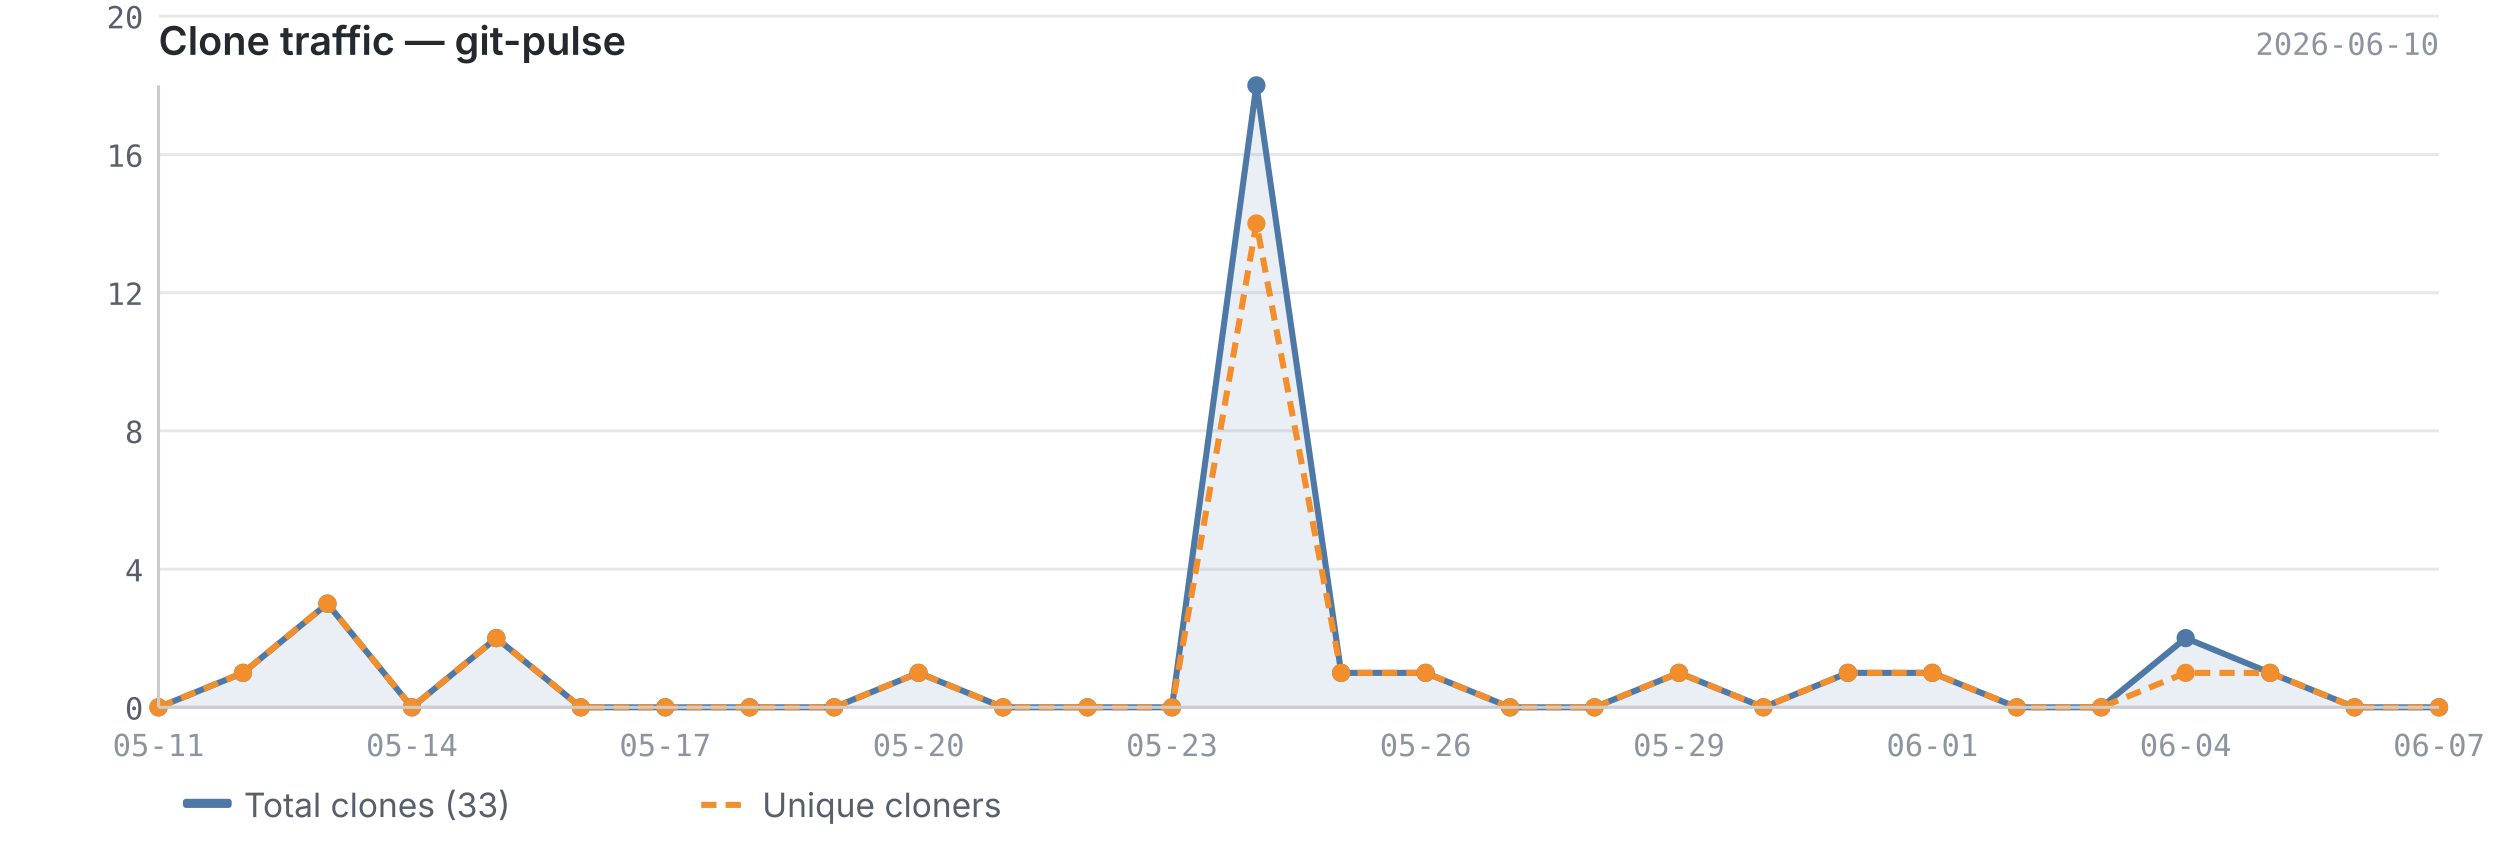
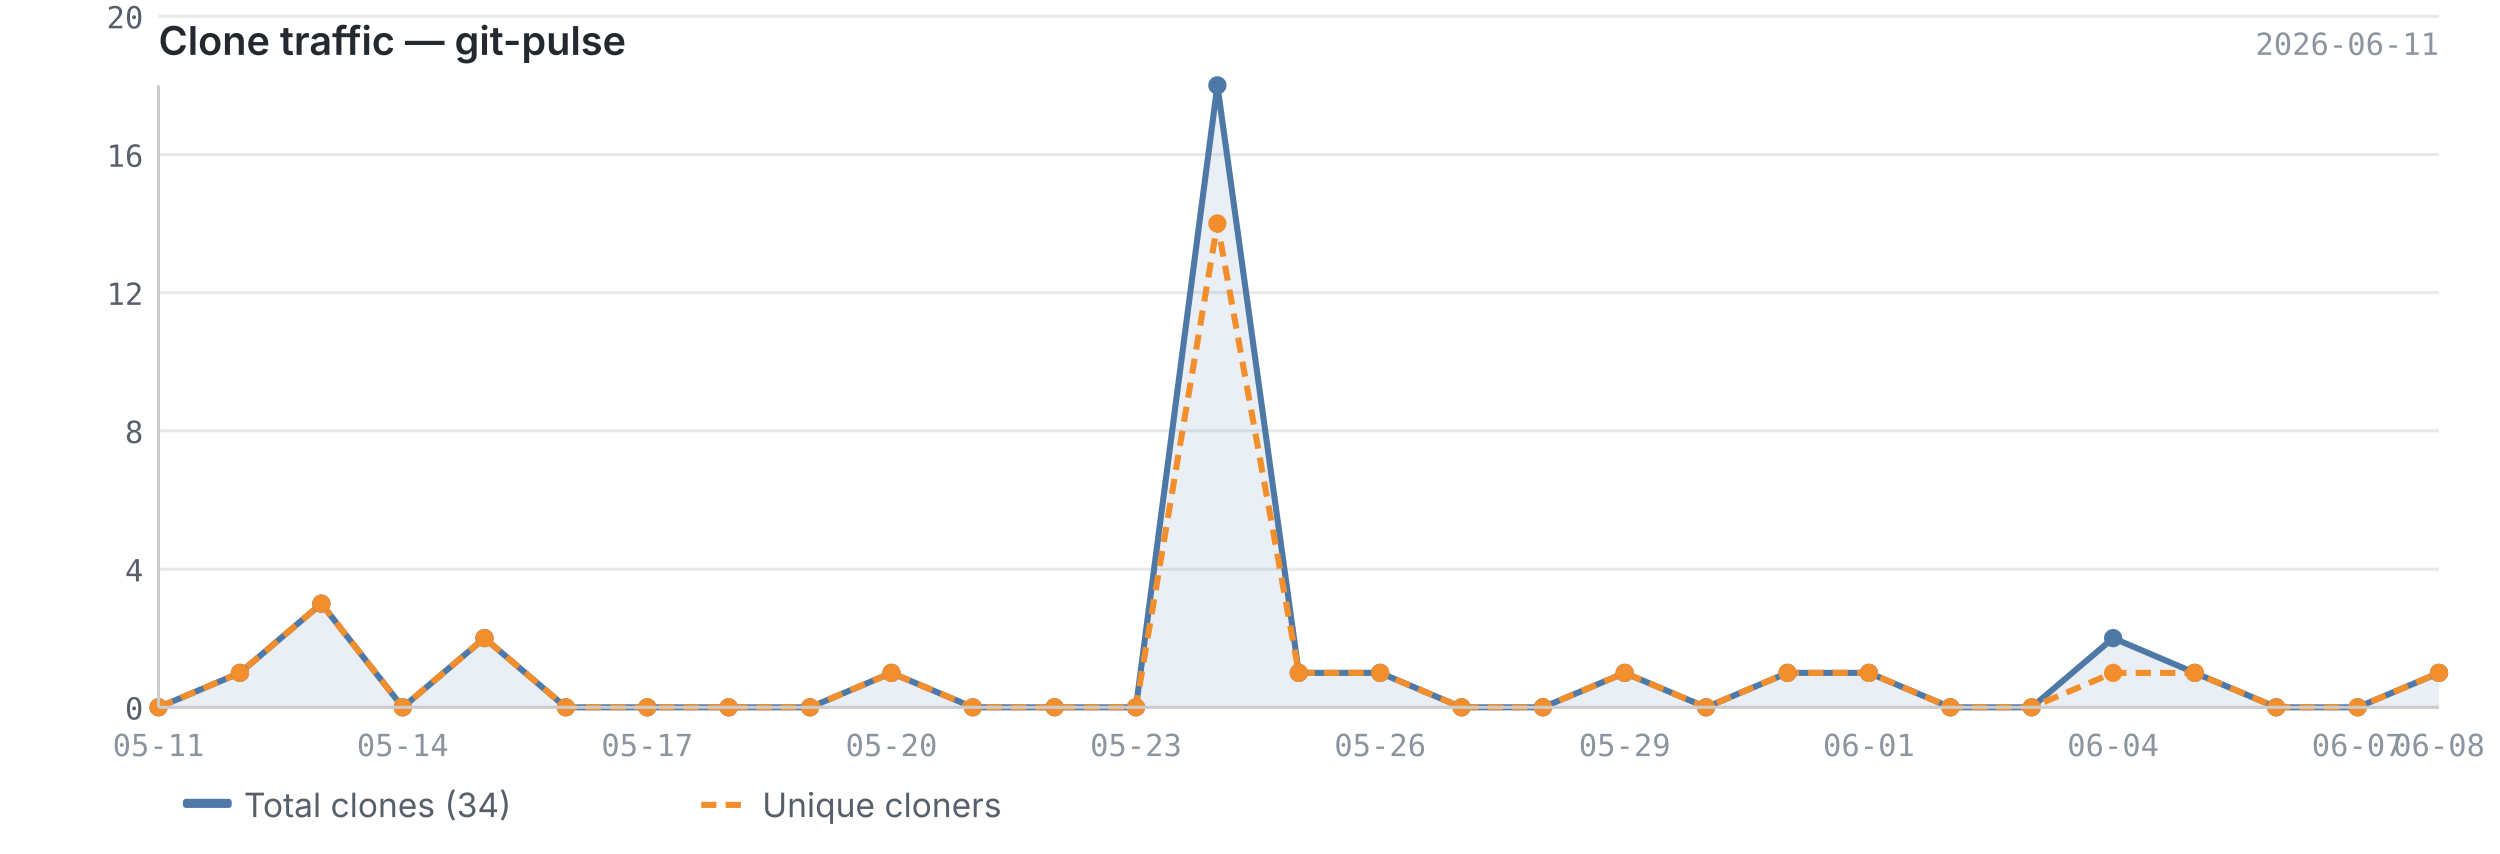
<svg xmlns="http://www.w3.org/2000/svg" viewBox="0 0 820 280" width="820" height="280">
  <text x="52" y="18" font-size="13" font-weight="600" fill="#24292f" font-family="-apple-system, BlinkMacSystemFont, 'Segoe UI', sans-serif">Clone traffic — git-pulse</text>
-   <text x="800" y="18" font-size="10" fill="#8c959f" font-family="ui-monospace, SFMono-Regular, 'SF Mono', Menlo, monospace" text-anchor="end">2026-06-10</text>
+   <text x="800" y="18" font-size="10" fill="#8c959f" font-family="ui-monospace, SFMono-Regular, 'SF Mono', Menlo, monospace" text-anchor="end">2026-06-11</text>
  <line x1="52" y1="232.0" x2="800" y2="232.0" stroke="#e8e8e8" stroke-width="1" />
  <line x1="52" y1="186.7" x2="800" y2="186.7" stroke="#e8e8e8" stroke-width="1" />
  <line x1="52" y1="141.3" x2="800" y2="141.3" stroke="#e8e8e8" stroke-width="1" />
  <line x1="52" y1="96.0" x2="800" y2="96.0" stroke="#e8e8e8" stroke-width="1" />
  <line x1="52" y1="50.7" x2="800" y2="50.7" stroke="#e8e8e8" stroke-width="1" />
  <line x1="52" y1="5.3" x2="800" y2="5.3" stroke="#e8e8e8" stroke-width="1" />
-   <path d="M52.0,232.0 L52.0,232.0 L79.7,220.7 L107.4,198.0 L135.1,232.0 L162.8,209.3 L190.5,232.0 L218.2,232.0 L245.9,232.0 L273.6,232.0 L301.3,220.7 L329.0,232.0 L356.7,232.0 L384.4,232.0 L412.1,28.0 L439.9,220.7 L467.6,220.7 L495.3,232.0 L523.0,232.0 L550.7,220.7 L578.4,232.0 L606.1,220.7 L633.8,220.7 L661.5,232.0 L689.2,232.0 L716.9,209.3 L744.6,220.7 L772.3,232.0 L800.0,232.0 L800.0,232.0 L52.0,232.0Z" fill="#4e79a7" opacity="0.12" />
-   <polyline points="52.0,232.0 79.7,220.7 107.4,198.0 135.1,232.0 162.8,209.3 190.5,232.0 218.2,232.0 245.9,232.0 273.6,232.0 301.3,220.7 329.0,232.0 356.7,232.0 384.4,232.0 412.1,28.0 439.9,220.7 467.6,220.7 495.3,232.0 523.0,232.0 550.7,220.7 578.4,232.0 606.1,220.7 633.8,220.7 661.5,232.0 689.2,232.0 716.9,209.3 744.6,220.7 772.3,232.0 800.0,232.0" fill="none" stroke="#4e79a7" stroke-width="2" stroke-linejoin="round" />
-   <polyline points="52.0,232.0 79.7,220.7 107.4,198.0 135.1,232.0 162.8,209.3 190.5,232.0 218.2,232.0 245.9,232.0 273.6,232.0 301.3,220.7 329.0,232.0 356.7,232.0 384.4,232.0 412.1,73.3 439.9,220.7 467.6,220.7 495.3,232.0 523.0,232.0 550.7,220.7 578.4,232.0 606.1,220.7 633.8,220.7 661.5,232.0 689.2,232.0 716.9,220.7 744.6,220.7 772.3,232.0 800.0,232.0" fill="none" stroke="#f28e2b" stroke-width="2" stroke-linejoin="round" stroke-dasharray="5,3" />
+   <path d="M52.0,232.0 L52.0,232.0 L78.7,220.7 L105.4,198.0 L132.1,232.0 L158.9,209.3 L185.6,232.0 L212.3,232.0 L239.0,232.0 L265.7,232.0 L292.4,220.7 L319.1,232.0 L345.9,232.0 L372.6,232.0 L399.3,28.0 L426.0,220.7 L452.7,220.7 L479.4,232.0 L506.1,232.0 L532.9,220.7 L559.6,232.0 L586.3,220.7 L613.0,220.7 L639.7,232.0 L666.4,232.0 L693.1,209.3 L719.9,220.7 L746.6,232.0 L773.3,232.0 L800.0,220.7 L800.0,232.0 L52.0,232.0Z" fill="#4e79a7" opacity="0.12" />
+   <polyline points="52.0,232.0 78.7,220.7 105.4,198.0 132.1,232.0 158.9,209.3 185.6,232.0 212.3,232.0 239.0,232.0 265.7,232.0 292.4,220.7 319.1,232.0 345.9,232.0 372.6,232.0 399.3,28.0 426.0,220.7 452.7,220.7 479.4,232.0 506.1,232.0 532.9,220.7 559.6,232.0 586.3,220.7 613.0,220.7 639.7,232.0 666.4,232.0 693.1,209.3 719.9,220.7 746.6,232.0 773.3,232.0 800.0,220.7" fill="none" stroke="#4e79a7" stroke-width="2" stroke-linejoin="round" />
+   <polyline points="52.0,232.0 78.7,220.7 105.4,198.0 132.1,232.0 158.9,209.3 185.6,232.0 212.3,232.0 239.0,232.0 265.7,232.0 292.4,220.7 319.1,232.0 345.9,232.0 372.6,232.0 399.3,73.3 426.0,220.7 452.7,220.7 479.4,232.0 506.1,232.0 532.9,220.7 559.6,232.0 586.3,220.7 613.0,220.7 639.7,232.0 666.4,232.0 693.1,220.7 719.9,220.7 746.6,232.0 773.3,232.0 800.0,220.7" fill="none" stroke="#f28e2b" stroke-width="2" stroke-linejoin="round" stroke-dasharray="5,3" />
  <circle cx="52.0" cy="232.0" r="3" fill="#4e79a7" />
-   <circle cx="79.7" cy="220.7" r="3" fill="#4e79a7" />
-   <circle cx="107.4" cy="198.0" r="3" fill="#4e79a7" />
-   <circle cx="135.1" cy="232.0" r="3" fill="#4e79a7" />
-   <circle cx="162.8" cy="209.3" r="3" fill="#4e79a7" />
-   <circle cx="190.5" cy="232.0" r="3" fill="#4e79a7" />
-   <circle cx="218.2" cy="232.0" r="3" fill="#4e79a7" />
-   <circle cx="245.9" cy="232.0" r="3" fill="#4e79a7" />
-   <circle cx="273.6" cy="232.0" r="3" fill="#4e79a7" />
-   <circle cx="301.3" cy="220.7" r="3" fill="#4e79a7" />
-   <circle cx="329.0" cy="232.0" r="3" fill="#4e79a7" />
-   <circle cx="356.7" cy="232.0" r="3" fill="#4e79a7" />
-   <circle cx="384.4" cy="232.0" r="3" fill="#4e79a7" />
-   <circle cx="412.1" cy="28.0" r="3" fill="#4e79a7" />
-   <circle cx="439.9" cy="220.7" r="3" fill="#4e79a7" />
-   <circle cx="467.6" cy="220.7" r="3" fill="#4e79a7" />
-   <circle cx="495.3" cy="232.0" r="3" fill="#4e79a7" />
-   <circle cx="523.0" cy="232.0" r="3" fill="#4e79a7" />
-   <circle cx="550.7" cy="220.7" r="3" fill="#4e79a7" />
-   <circle cx="578.4" cy="232.0" r="3" fill="#4e79a7" />
-   <circle cx="606.1" cy="220.7" r="3" fill="#4e79a7" />
-   <circle cx="633.8" cy="220.7" r="3" fill="#4e79a7" />
-   <circle cx="661.5" cy="232.0" r="3" fill="#4e79a7" />
-   <circle cx="689.2" cy="232.0" r="3" fill="#4e79a7" />
-   <circle cx="716.9" cy="209.3" r="3" fill="#4e79a7" />
-   <circle cx="744.6" cy="220.7" r="3" fill="#4e79a7" />
-   <circle cx="772.3" cy="232.0" r="3" fill="#4e79a7" />
-   <circle cx="800.0" cy="232.0" r="3" fill="#4e79a7" />
+   <circle cx="78.7" cy="220.7" r="3" fill="#4e79a7" />
+   <circle cx="105.4" cy="198.0" r="3" fill="#4e79a7" />
+   <circle cx="132.1" cy="232.0" r="3" fill="#4e79a7" />
+   <circle cx="158.9" cy="209.3" r="3" fill="#4e79a7" />
+   <circle cx="185.6" cy="232.0" r="3" fill="#4e79a7" />
+   <circle cx="212.3" cy="232.0" r="3" fill="#4e79a7" />
+   <circle cx="239.0" cy="232.0" r="3" fill="#4e79a7" />
+   <circle cx="265.7" cy="232.0" r="3" fill="#4e79a7" />
+   <circle cx="292.4" cy="220.7" r="3" fill="#4e79a7" />
+   <circle cx="319.1" cy="232.0" r="3" fill="#4e79a7" />
+   <circle cx="345.9" cy="232.0" r="3" fill="#4e79a7" />
+   <circle cx="372.6" cy="232.0" r="3" fill="#4e79a7" />
+   <circle cx="399.3" cy="28.0" r="3" fill="#4e79a7" />
+   <circle cx="426.0" cy="220.7" r="3" fill="#4e79a7" />
+   <circle cx="452.7" cy="220.7" r="3" fill="#4e79a7" />
+   <circle cx="479.4" cy="232.0" r="3" fill="#4e79a7" />
+   <circle cx="506.1" cy="232.0" r="3" fill="#4e79a7" />
+   <circle cx="532.9" cy="220.7" r="3" fill="#4e79a7" />
+   <circle cx="559.6" cy="232.0" r="3" fill="#4e79a7" />
+   <circle cx="586.3" cy="220.7" r="3" fill="#4e79a7" />
+   <circle cx="613.0" cy="220.7" r="3" fill="#4e79a7" />
+   <circle cx="639.7" cy="232.0" r="3" fill="#4e79a7" />
+   <circle cx="666.4" cy="232.0" r="3" fill="#4e79a7" />
+   <circle cx="693.1" cy="209.3" r="3" fill="#4e79a7" />
+   <circle cx="719.9" cy="220.7" r="3" fill="#4e79a7" />
+   <circle cx="746.6" cy="232.0" r="3" fill="#4e79a7" />
+   <circle cx="773.3" cy="232.0" r="3" fill="#4e79a7" />
+   <circle cx="800.0" cy="220.7" r="3" fill="#4e79a7" />
  <circle cx="52.0" cy="232.0" r="3" fill="#f28e2b" />
-   <circle cx="79.7" cy="220.7" r="3" fill="#f28e2b" />
-   <circle cx="107.4" cy="198.0" r="3" fill="#f28e2b" />
-   <circle cx="135.1" cy="232.0" r="3" fill="#f28e2b" />
-   <circle cx="162.8" cy="209.3" r="3" fill="#f28e2b" />
-   <circle cx="190.5" cy="232.0" r="3" fill="#f28e2b" />
-   <circle cx="218.2" cy="232.0" r="3" fill="#f28e2b" />
-   <circle cx="245.9" cy="232.0" r="3" fill="#f28e2b" />
-   <circle cx="273.6" cy="232.0" r="3" fill="#f28e2b" />
-   <circle cx="301.3" cy="220.7" r="3" fill="#f28e2b" />
-   <circle cx="329.0" cy="232.0" r="3" fill="#f28e2b" />
-   <circle cx="356.7" cy="232.0" r="3" fill="#f28e2b" />
-   <circle cx="384.4" cy="232.0" r="3" fill="#f28e2b" />
-   <circle cx="412.1" cy="73.3" r="3" fill="#f28e2b" />
-   <circle cx="439.9" cy="220.7" r="3" fill="#f28e2b" />
-   <circle cx="467.6" cy="220.7" r="3" fill="#f28e2b" />
-   <circle cx="495.3" cy="232.0" r="3" fill="#f28e2b" />
-   <circle cx="523.0" cy="232.0" r="3" fill="#f28e2b" />
-   <circle cx="550.7" cy="220.7" r="3" fill="#f28e2b" />
-   <circle cx="578.4" cy="232.0" r="3" fill="#f28e2b" />
-   <circle cx="606.1" cy="220.7" r="3" fill="#f28e2b" />
-   <circle cx="633.8" cy="220.7" r="3" fill="#f28e2b" />
-   <circle cx="661.5" cy="232.0" r="3" fill="#f28e2b" />
-   <circle cx="689.2" cy="232.0" r="3" fill="#f28e2b" />
-   <circle cx="716.9" cy="220.7" r="3" fill="#f28e2b" />
-   <circle cx="744.6" cy="220.7" r="3" fill="#f28e2b" />
-   <circle cx="772.3" cy="232.0" r="3" fill="#f28e2b" />
-   <circle cx="800.0" cy="232.0" r="3" fill="#f28e2b" />
+   <circle cx="78.7" cy="220.7" r="3" fill="#f28e2b" />
+   <circle cx="105.4" cy="198.0" r="3" fill="#f28e2b" />
+   <circle cx="132.1" cy="232.0" r="3" fill="#f28e2b" />
+   <circle cx="158.9" cy="209.3" r="3" fill="#f28e2b" />
+   <circle cx="185.6" cy="232.0" r="3" fill="#f28e2b" />
+   <circle cx="212.3" cy="232.0" r="3" fill="#f28e2b" />
+   <circle cx="239.0" cy="232.0" r="3" fill="#f28e2b" />
+   <circle cx="265.7" cy="232.0" r="3" fill="#f28e2b" />
+   <circle cx="292.4" cy="220.7" r="3" fill="#f28e2b" />
+   <circle cx="319.1" cy="232.0" r="3" fill="#f28e2b" />
+   <circle cx="345.9" cy="232.0" r="3" fill="#f28e2b" />
+   <circle cx="372.6" cy="232.0" r="3" fill="#f28e2b" />
+   <circle cx="399.3" cy="73.3" r="3" fill="#f28e2b" />
+   <circle cx="426.0" cy="220.7" r="3" fill="#f28e2b" />
+   <circle cx="452.7" cy="220.7" r="3" fill="#f28e2b" />
+   <circle cx="479.4" cy="232.0" r="3" fill="#f28e2b" />
+   <circle cx="506.1" cy="232.0" r="3" fill="#f28e2b" />
+   <circle cx="532.9" cy="220.7" r="3" fill="#f28e2b" />
+   <circle cx="559.6" cy="232.0" r="3" fill="#f28e2b" />
+   <circle cx="586.3" cy="220.7" r="3" fill="#f28e2b" />
+   <circle cx="613.0" cy="220.7" r="3" fill="#f28e2b" />
+   <circle cx="639.7" cy="232.0" r="3" fill="#f28e2b" />
+   <circle cx="666.4" cy="232.0" r="3" fill="#f28e2b" />
+   <circle cx="693.1" cy="220.7" r="3" fill="#f28e2b" />
+   <circle cx="719.9" cy="220.7" r="3" fill="#f28e2b" />
+   <circle cx="746.6" cy="232.0" r="3" fill="#f28e2b" />
+   <circle cx="773.3" cy="232.0" r="3" fill="#f28e2b" />
+   <circle cx="800.0" cy="220.7" r="3" fill="#f28e2b" />
  <line x1="52" y1="28" x2="52" y2="232" stroke="#cccccc" stroke-width="1" />
  <line x1="52" y1="232" x2="800" y2="232" stroke="#cccccc" stroke-width="1" />
  <text x="47" y="236.0" text-anchor="end" font-size="10" fill="#57606a" font-family="ui-monospace, SFMono-Regular, 'SF Mono', Menlo, monospace">0</text>
  <text x="47" y="190.7" text-anchor="end" font-size="10" fill="#57606a" font-family="ui-monospace, SFMono-Regular, 'SF Mono', Menlo, monospace">4</text>
  <text x="47" y="145.3" text-anchor="end" font-size="10" fill="#57606a" font-family="ui-monospace, SFMono-Regular, 'SF Mono', Menlo, monospace">8</text>
  <text x="47" y="100.0" text-anchor="end" font-size="10" fill="#57606a" font-family="ui-monospace, SFMono-Regular, 'SF Mono', Menlo, monospace">12</text>
  <text x="47" y="54.7" text-anchor="end" font-size="10" fill="#57606a" font-family="ui-monospace, SFMono-Regular, 'SF Mono', Menlo, monospace">16</text>
  <text x="47" y="9.3" text-anchor="end" font-size="10" fill="#57606a" font-family="ui-monospace, SFMono-Regular, 'SF Mono', Menlo, monospace">20</text>
  <text x="52.0" y="248" text-anchor="middle" font-size="10" fill="#8c959f" font-family="ui-monospace, SFMono-Regular, 'SF Mono', Menlo, monospace">05-11</text>
-   <text x="135.1" y="248" text-anchor="middle" font-size="10" fill="#8c959f" font-family="ui-monospace, SFMono-Regular, 'SF Mono', Menlo, monospace">05-14</text>
-   <text x="218.2" y="248" text-anchor="middle" font-size="10" fill="#8c959f" font-family="ui-monospace, SFMono-Regular, 'SF Mono', Menlo, monospace">05-17</text>
-   <text x="301.3" y="248" text-anchor="middle" font-size="10" fill="#8c959f" font-family="ui-monospace, SFMono-Regular, 'SF Mono', Menlo, monospace">05-20</text>
-   <text x="384.4" y="248" text-anchor="middle" font-size="10" fill="#8c959f" font-family="ui-monospace, SFMono-Regular, 'SF Mono', Menlo, monospace">05-23</text>
-   <text x="467.6" y="248" text-anchor="middle" font-size="10" fill="#8c959f" font-family="ui-monospace, SFMono-Regular, 'SF Mono', Menlo, monospace">05-26</text>
-   <text x="550.7" y="248" text-anchor="middle" font-size="10" fill="#8c959f" font-family="ui-monospace, SFMono-Regular, 'SF Mono', Menlo, monospace">05-29</text>
-   <text x="633.8" y="248" text-anchor="middle" font-size="10" fill="#8c959f" font-family="ui-monospace, SFMono-Regular, 'SF Mono', Menlo, monospace">06-01</text>
-   <text x="716.9" y="248" text-anchor="middle" font-size="10" fill="#8c959f" font-family="ui-monospace, SFMono-Regular, 'SF Mono', Menlo, monospace">06-04</text>
-   <text x="800.0" y="248" text-anchor="middle" font-size="10" fill="#8c959f" font-family="ui-monospace, SFMono-Regular, 'SF Mono', Menlo, monospace">06-07</text>
+   <text x="132.1" y="248" text-anchor="middle" font-size="10" fill="#8c959f" font-family="ui-monospace, SFMono-Regular, 'SF Mono', Menlo, monospace">05-14</text>
+   <text x="212.3" y="248" text-anchor="middle" font-size="10" fill="#8c959f" font-family="ui-monospace, SFMono-Regular, 'SF Mono', Menlo, monospace">05-17</text>
+   <text x="292.4" y="248" text-anchor="middle" font-size="10" fill="#8c959f" font-family="ui-monospace, SFMono-Regular, 'SF Mono', Menlo, monospace">05-20</text>
+   <text x="372.6" y="248" text-anchor="middle" font-size="10" fill="#8c959f" font-family="ui-monospace, SFMono-Regular, 'SF Mono', Menlo, monospace">05-23</text>
+   <text x="452.7" y="248" text-anchor="middle" font-size="10" fill="#8c959f" font-family="ui-monospace, SFMono-Regular, 'SF Mono', Menlo, monospace">05-26</text>
+   <text x="532.9" y="248" text-anchor="middle" font-size="10" fill="#8c959f" font-family="ui-monospace, SFMono-Regular, 'SF Mono', Menlo, monospace">05-29</text>
+   <text x="613.0" y="248" text-anchor="middle" font-size="10" fill="#8c959f" font-family="ui-monospace, SFMono-Regular, 'SF Mono', Menlo, monospace">06-01</text>
+   <text x="693.1" y="248" text-anchor="middle" font-size="10" fill="#8c959f" font-family="ui-monospace, SFMono-Regular, 'SF Mono', Menlo, monospace">06-04</text>
+   <text x="773.3" y="248" text-anchor="middle" font-size="10" fill="#8c959f" font-family="ui-monospace, SFMono-Regular, 'SF Mono', Menlo, monospace">06-07</text>
+   <text x="800.0" y="248" text-anchor="middle" font-size="10" fill="#8c959f" font-family="ui-monospace, SFMono-Regular, 'SF Mono', Menlo, monospace">06-08</text>
  <rect x="60" y="262" width="16" height="3" fill="#4e79a7" rx="1" />
-   <text x="80" y="268" font-size="11" fill="#57606a" font-family="-apple-system, BlinkMacSystemFont, 'Segoe UI', sans-serif">Total clones (33)</text>
+   <text x="80" y="268" font-size="11" fill="#57606a" font-family="-apple-system, BlinkMacSystemFont, 'Segoe UI', sans-serif">Total clones (34)</text>
  <line x1="230" y1="264" x2="246" y2="264" stroke="#f28e2b" stroke-width="2" stroke-dasharray="5,3" />
  <text x="250" y="268" font-size="11" fill="#57606a" font-family="-apple-system, BlinkMacSystemFont, 'Segoe UI', sans-serif">Unique cloners</text>
</svg>
